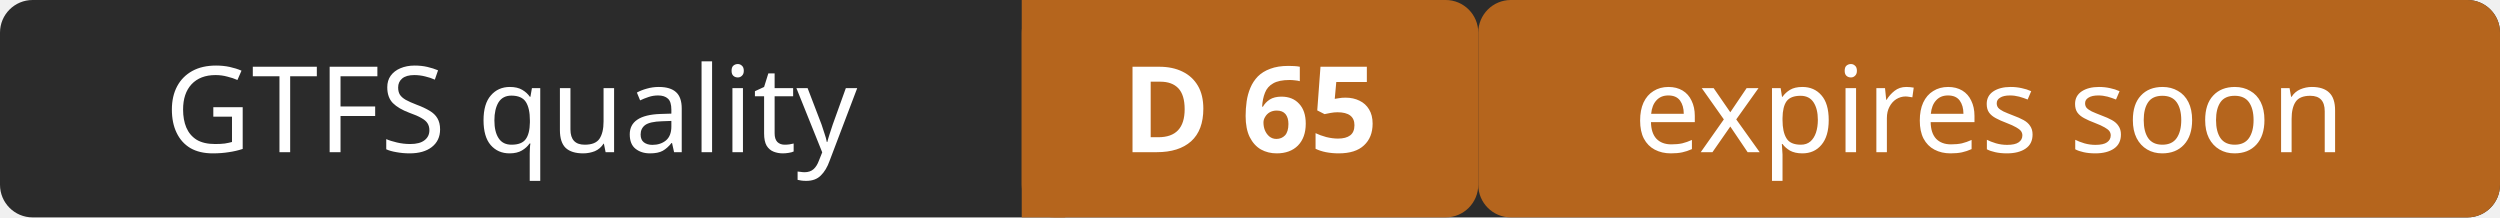
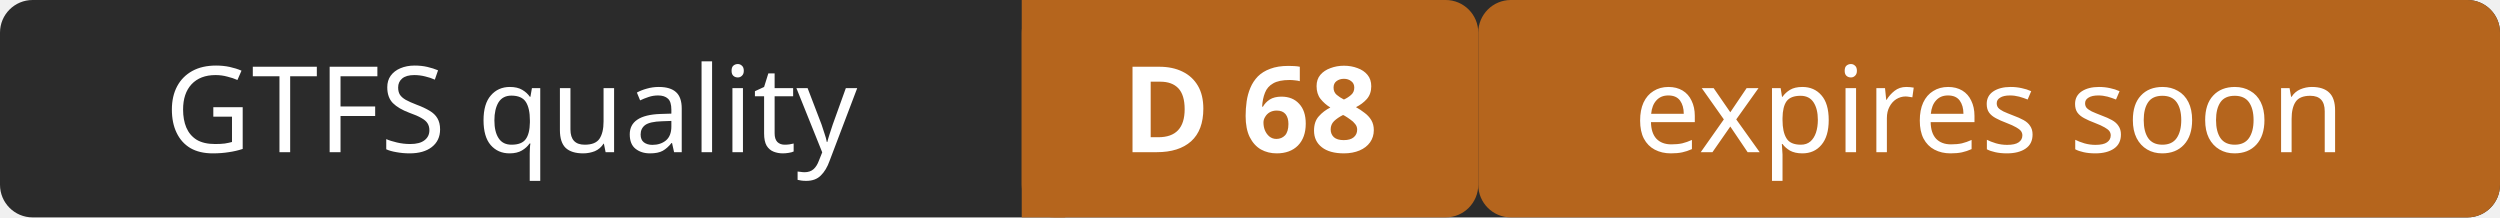
- <svg xmlns="http://www.w3.org/2000/svg" width="230" height="20" role="img" aria-label="GTFS quality: D 65 (expires soon)">
+ <svg xmlns="http://www.w3.org/2000/svg" width="230" height="20" role="img" aria-label="GTFS quality: D 68 (expires soon)">
  <rect width="230" height="20" rx="3" fill="#2b2b2b" />
  <rect x="94" width="42" height="20" rx="3" fill="#b5651d" />
  <rect x="94" width="4" height="20" fill="#b5651d" />
  <rect x="136" width="94" height="20" rx="3" fill="#b5651d" />
  <g fill="#ffffff" font-family="Verdana,Geneva,sans-serif" font-size="11" text-anchor="middle">
    <text x="47" y="14">GTFS quality</text>
-     <text x="115" y="14" font-weight="bold">D 65</text>
+     <text x="115" y="14" font-weight="bold">D 68</text>
    <text x="183" y="14">expires soon</text>
  </g>
</svg>
